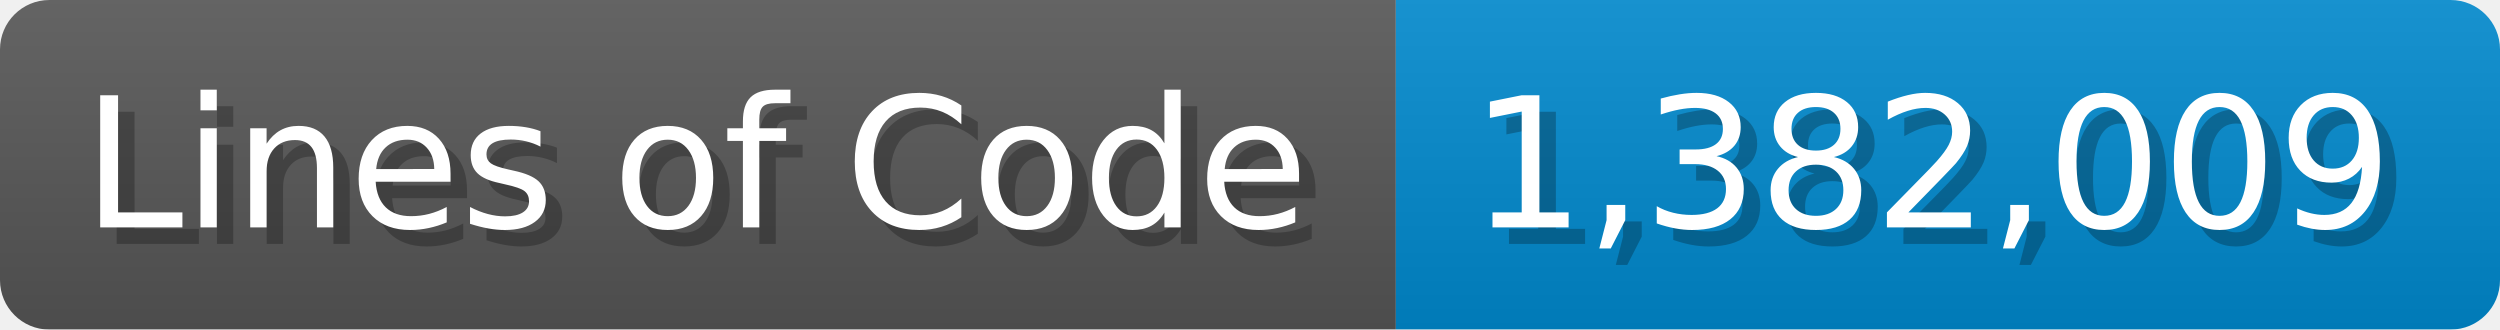
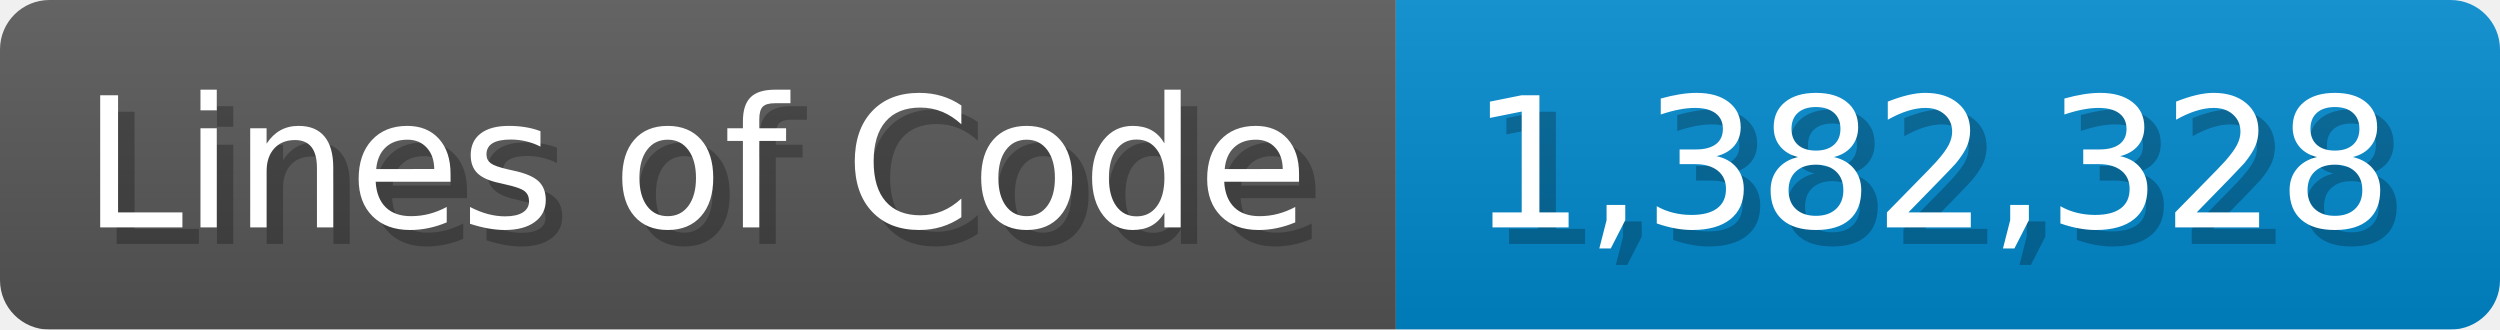
<svg xmlns="http://www.w3.org/2000/svg" width="151.7" height="20" viewBox="0 0 1517 200">
  <linearGradient id="a" x2="0" y2="100%">
    <stop offset="0" stop-opacity=".1" stop-color="#EEE" />
    <stop offset="1" stop-opacity=".1" />
  </linearGradient>
  <mask id="m">
    <rect width="1517" height="200" rx="30" fill="#FFF" />
  </mask>
  <g mask="url(#m)">
    <rect width="847" height="200" fill="#555" />
    <rect width="670" height="200" fill="#08C" x="847" />
    <rect width="1517" height="200" fill="url(#a)" />
  </g>
  <g fill="#fff" text-anchor="start" font-family="Verdana,DejaVu Sans,sans-serif" font-size="110">
    <text x="60" y="148" textLength="747" fill="#000" opacity="0.25">Lines of Code</text>
    <text x="50" y="138" textLength="747">Lines of Code</text>
-     <text x="902" y="148" textLength="570" fill="#000" opacity="0.25">1,382,009</text>
-     <text x="892" y="138" textLength="570">1,382,009</text>
+     <text x="902" y="148" textLength="570" fill="#000" opacity="0.25">1,382,328</text>
+     <text x="892" y="138" textLength="570">1,382,328</text>
  </g>
</svg>
